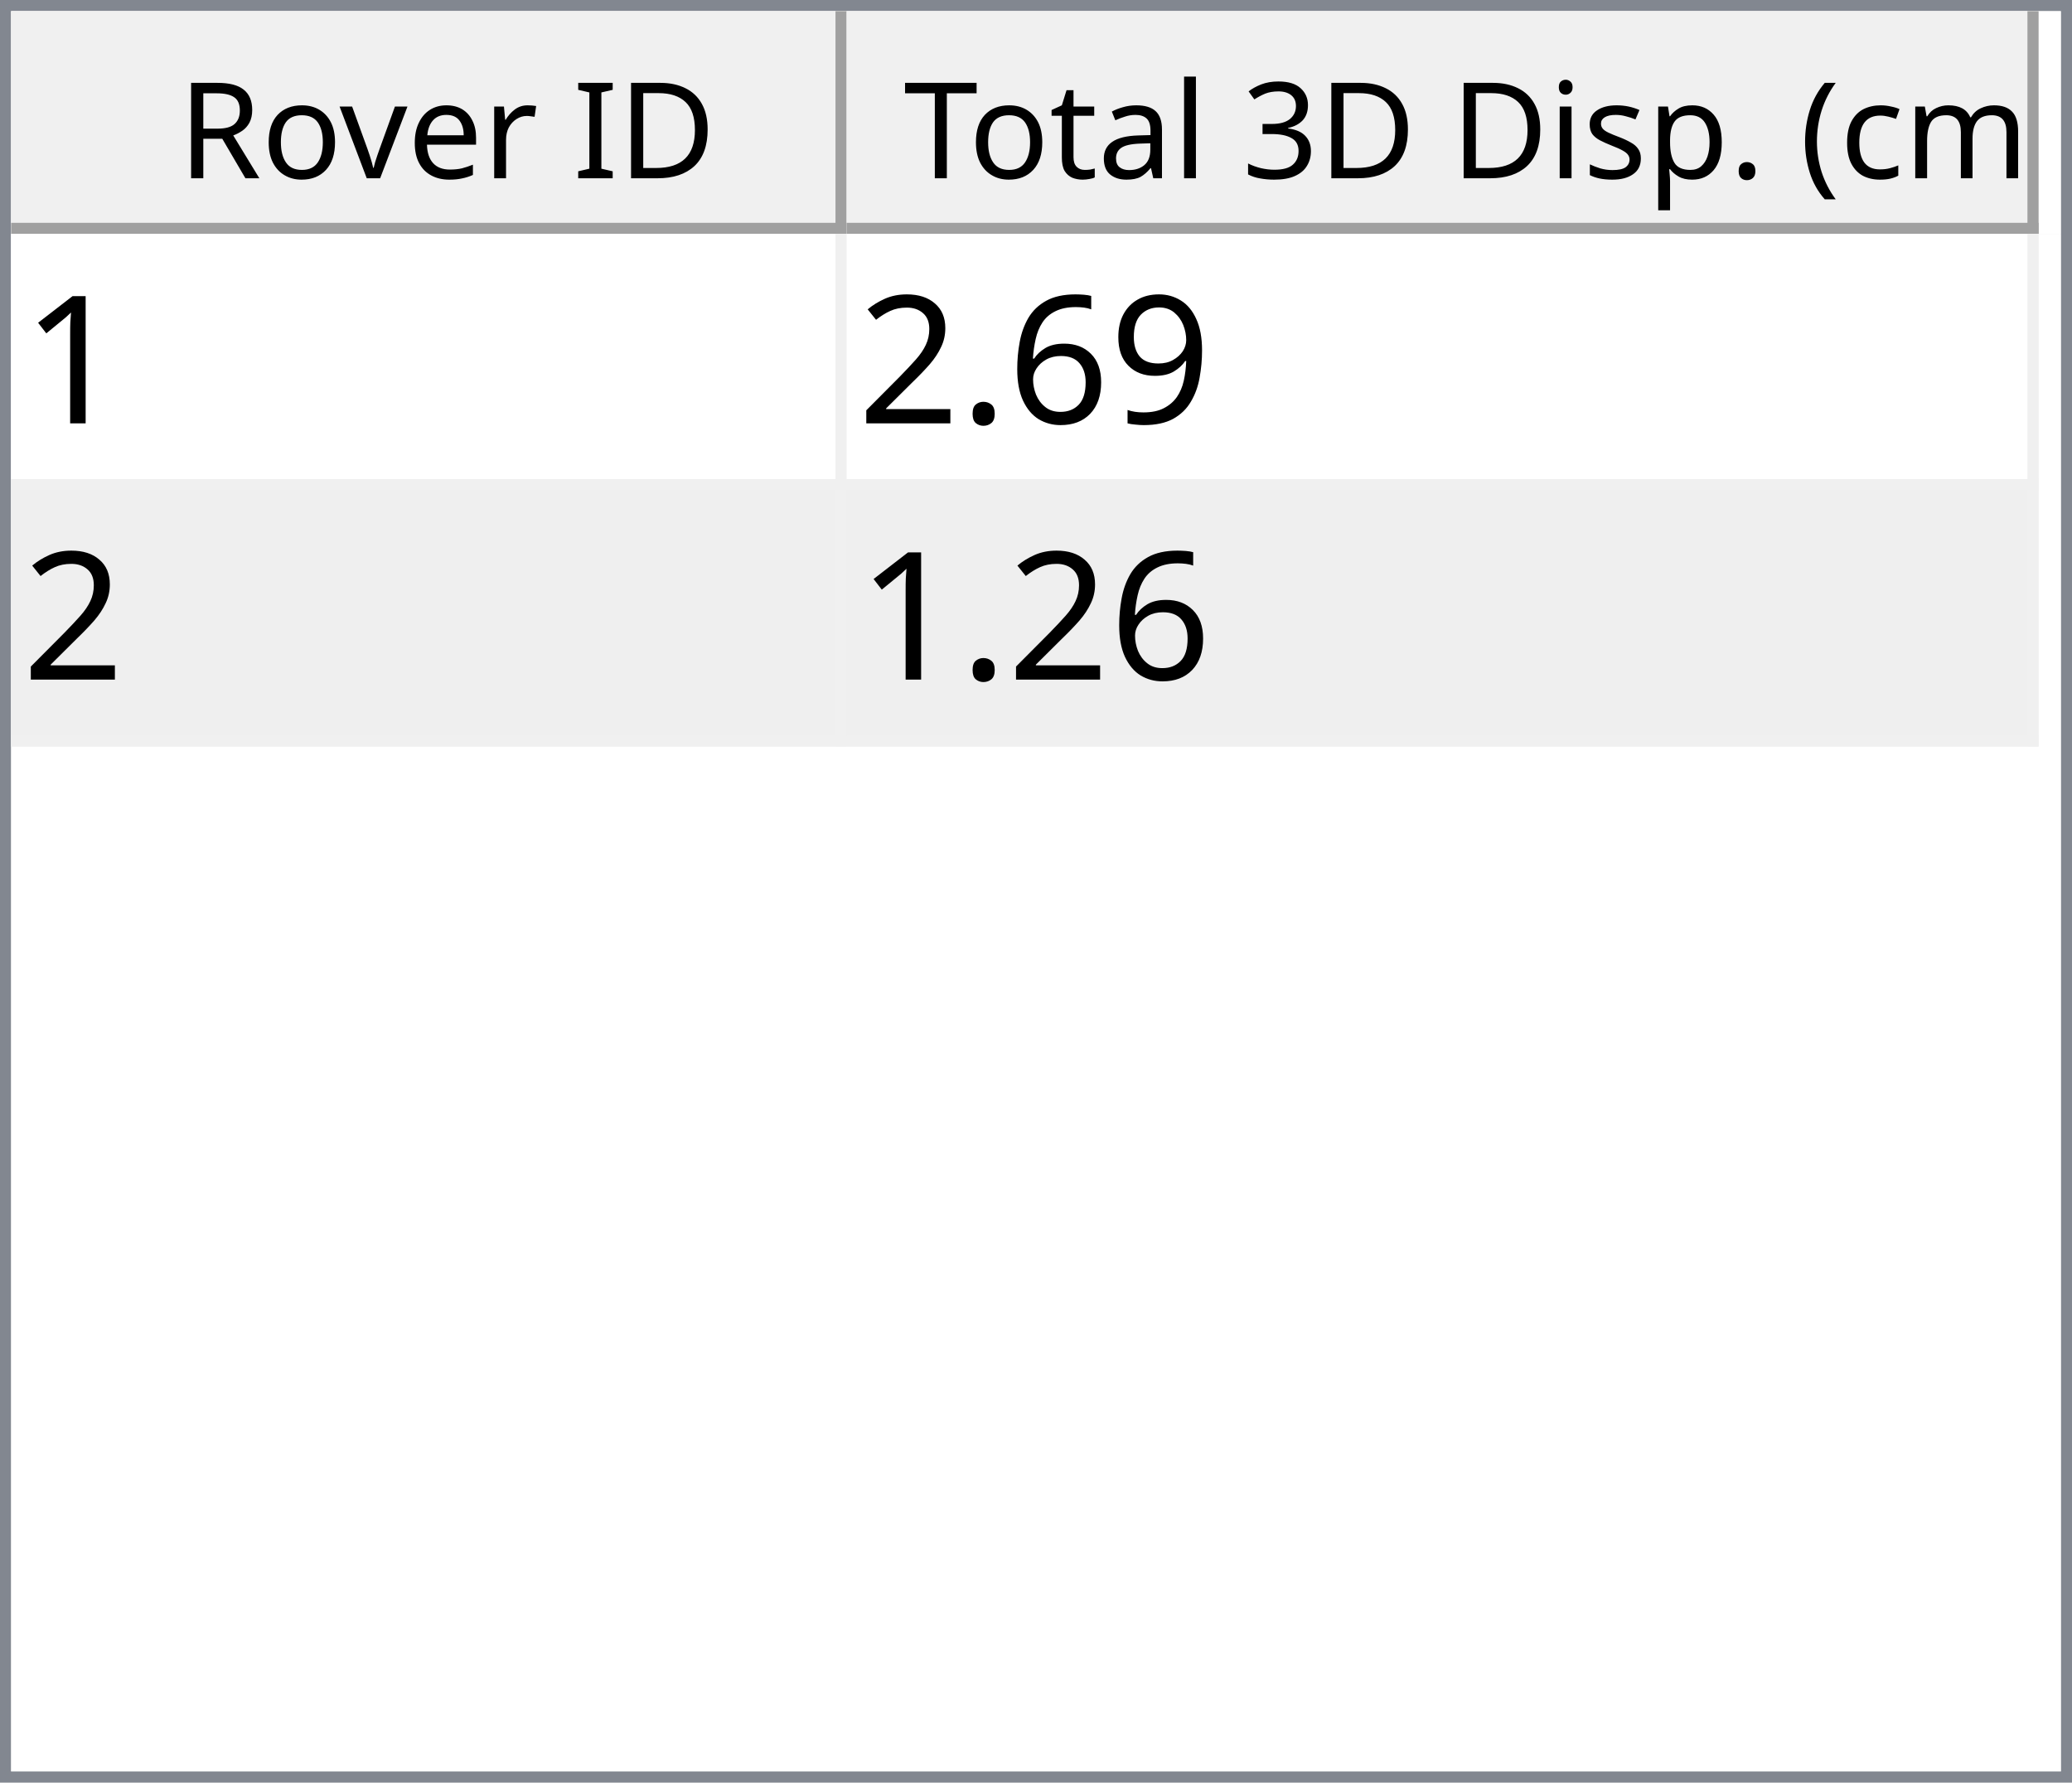
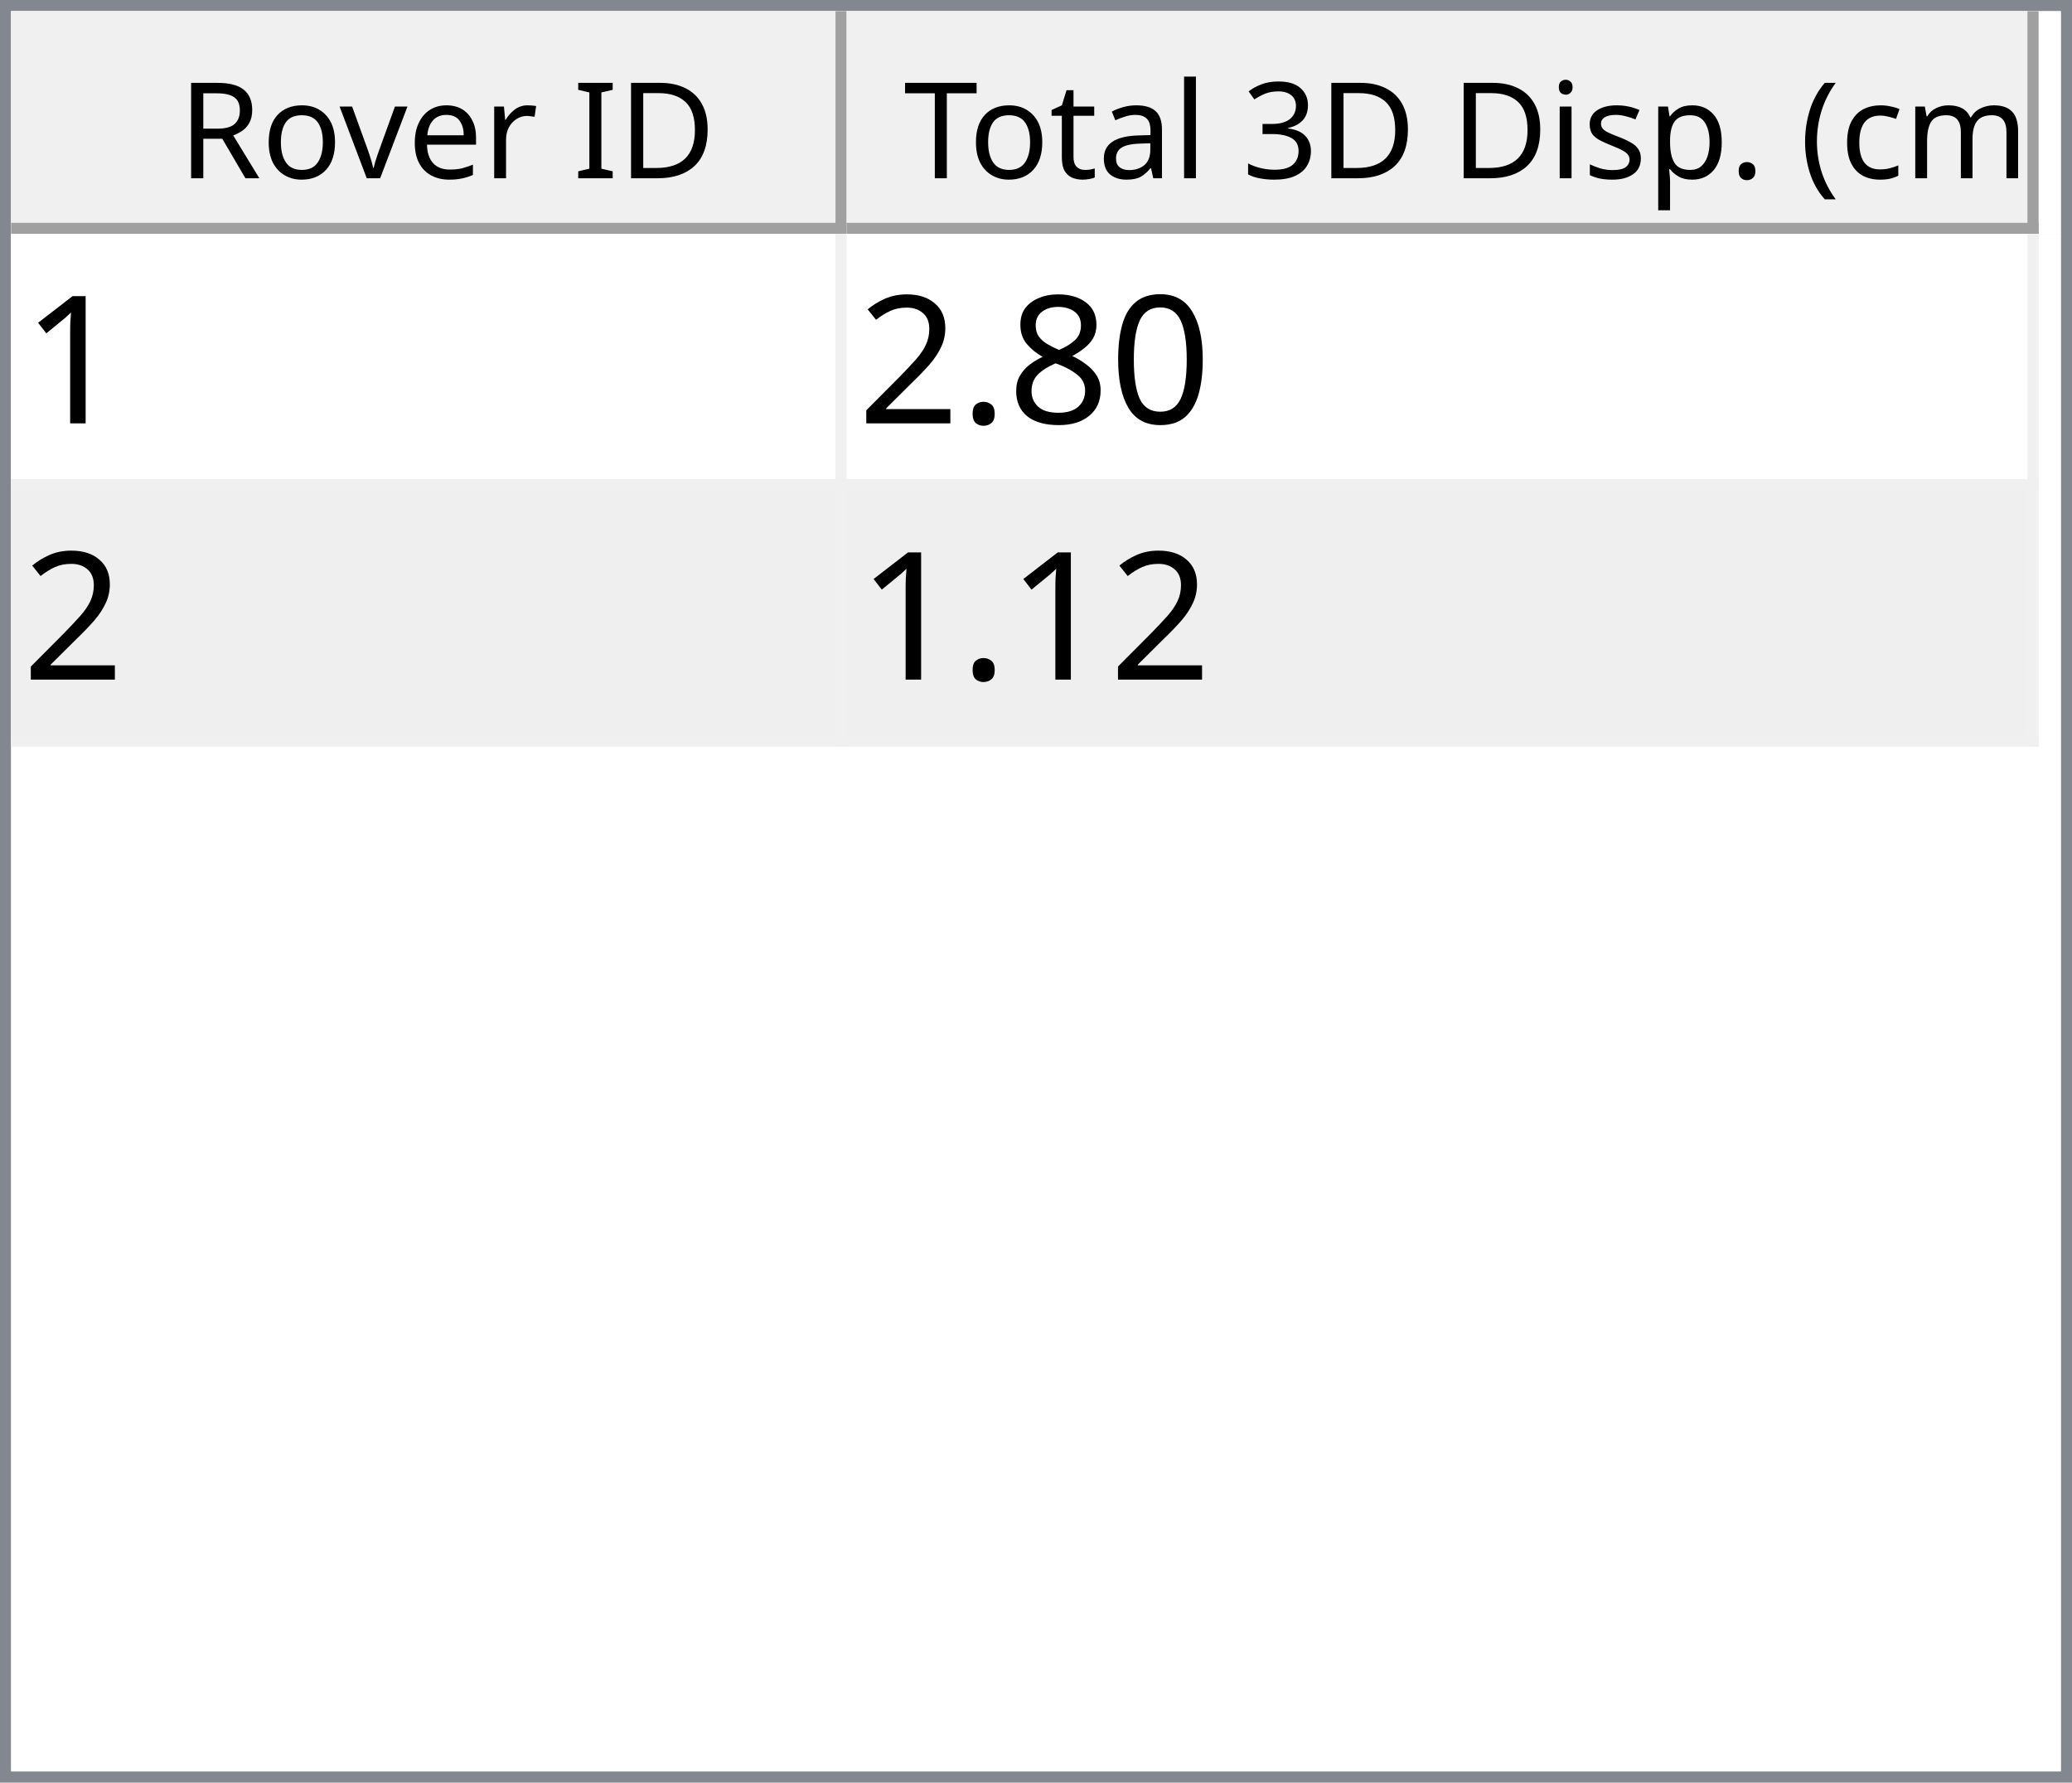
<svg xmlns="http://www.w3.org/2000/svg" style="fill-opacity:1; color-rendering:auto; color-interpolation:auto; text-rendering:auto; stroke:black; stroke-linecap:square; stroke-miterlimit:10; shape-rendering:auto; stroke-opacity:1; fill:black; stroke-dasharray:none; font-weight:normal; stroke-width:1; font-family:'Dialog'; font-style:normal; stroke-linejoin:miter; font-size:12px; stroke-dashoffset:0; image-rendering:auto;" width="186" height="160">
  <defs id="genericDefs" />
  <g>
    <defs id="defs1">
      <clipPath clipPathUnits="userSpaceOnUse" id="clipPath1">
        <path d="M0 0 L186 0 L186 160 L0 160 L0 0 Z" />
      </clipPath>
      <clipPath clipPathUnits="userSpaceOnUse" id="clipPath2">
        <path d="M0 0 L0 160 L186 160 L186 0 Z" />
      </clipPath>
      <clipPath clipPathUnits="userSpaceOnUse" id="clipPath3">
        <path d="M0 0 L0 20 L184 20 L184 0 Z" />
      </clipPath>
      <clipPath clipPathUnits="userSpaceOnUse" id="clipPath4">
        <path d="M0 0 L0 20 L75 20 L75 0 Z" />
      </clipPath>
      <clipPath clipPathUnits="userSpaceOnUse" id="clipPath5">
        <path d="M1 1 L1 19 L74 19 L74 1 Z" />
      </clipPath>
      <clipPath clipPathUnits="userSpaceOnUse" id="clipPath6">
        <path d="M0 0 L0 18 L73 18 L73 0 Z" />
      </clipPath>
      <clipPath clipPathUnits="userSpaceOnUse" id="clipPath7">
        <path d="M-0.5 -0.5 L-0.5 19.5 L74.5 19.5 L74.5 -0.5 Z" />
      </clipPath>
      <clipPath clipPathUnits="userSpaceOnUse" id="clipPath8">
        <path d="M0 0 L0 20 L107 20 L107 0 Z" />
      </clipPath>
      <clipPath clipPathUnits="userSpaceOnUse" id="clipPath9">
        <path d="M1 1 L1 19 L106 19 L106 1 Z" />
      </clipPath>
      <clipPath clipPathUnits="userSpaceOnUse" id="clipPath10">
        <path d="M0 0 L0 18 L105 18 L105 0 Z" />
      </clipPath>
      <clipPath clipPathUnits="userSpaceOnUse" id="clipPath11">
        <path d="M-0.5 -0.5 L-0.5 19.5 L106.5 19.5 L106.5 -0.5 Z" />
      </clipPath>
      <clipPath clipPathUnits="userSpaceOnUse" id="clipPath12">
        <path d="M0 0 L0 138 L184 138 L184 0 Z" />
      </clipPath>
      <clipPath clipPathUnits="userSpaceOnUse" id="clipPath13">
        <path d="M0 0 L0 46 L182 46 L182 0 Z" />
      </clipPath>
      <clipPath clipPathUnits="userSpaceOnUse" id="clipPath14">
        <path d="M-0.5 -0.5 L-0.5 45.5 L181.5 45.5 L181.5 -0.5 Z" />
      </clipPath>
      <clipPath clipPathUnits="userSpaceOnUse" id="clipPath15">
        <path d="M0 0 L0 22 L74 22 L74 0 Z" />
      </clipPath>
      <clipPath clipPathUnits="userSpaceOnUse" id="clipPath16">
        <path d="M0 0 L0 22 L106 22 L106 0 Z" />
      </clipPath>
      <font horiz-adv-x="64.551" id="font1">
        <font-face ascent="107.91" descent="25.098" units-per-em="100" style="font-style:normal; font-family:Segoe UI; font-weight:normal;" />
        <missing-glyph horiz-adv-x="64.551" d="M8.109 0 L8.109 68.266 L56.453 68.266 L56.453 0 L8.109 0 ZM15.328 7.234 L49.219 7.234 L49.219 61.031 L15.328 61.031 L15.328 7.234 Z" />
        <glyph unicode="D" horiz-adv-x="70.117" d="M9.188 0 L9.188 70.016 L28.516 70.016 Q65.531 70.016 65.531 35.891 Q65.531 19.672 55.25 9.836 Q44.969 0 27.734 0 L9.188 0 ZM17.391 62.594 L17.391 7.422 L27.828 7.422 Q41.609 7.422 49.273 14.797 Q56.938 22.172 56.938 35.688 Q56.938 62.594 28.328 62.594 L17.391 62.594 Z" />
        <glyph unicode="I" horiz-adv-x="26.611" d="M17.391 0 L9.188 0 L9.188 70.016 L17.391 70.016 L17.391 0 Z" />
        <glyph unicode=" " horiz-adv-x="27.393" d="" />
        <glyph unicode="r" horiz-adv-x="34.766" d="M34.188 41.891 Q32.078 43.5 28.125 43.5 Q23 43.5 19.555 38.672 Q16.109 33.844 16.109 25.484 L16.109 0 L8.109 0 L8.109 50 L16.109 50 L16.109 39.703 L16.312 39.703 Q18.016 44.969 21.531 47.922 Q25.047 50.875 29.391 50.875 Q32.516 50.875 34.188 50.203 L34.188 41.891 Z" />
        <glyph unicode="e" horiz-adv-x="52.295" d="M48.297 23 L12.984 23 Q13.188 14.656 17.484 10.109 Q21.781 5.562 29.297 5.562 Q37.75 5.562 44.828 11.141 L44.828 3.609 Q38.234 -1.172 27.391 -1.172 Q16.797 -1.172 10.742 5.641 Q4.688 12.453 4.688 24.812 Q4.688 36.469 11.305 43.82 Q17.922 51.172 27.734 51.172 Q37.547 51.172 42.922 44.828 Q48.297 38.484 48.297 27.203 L48.297 23 ZM40.094 29.781 Q40.047 36.719 36.75 40.578 Q33.453 44.438 27.594 44.438 Q21.922 44.438 17.969 40.383 Q14.016 36.328 13.094 29.781 L40.094 29.781 Z" />
        <glyph unicode="v" horiz-adv-x="47.9" d="M47.406 50 L27.484 0 L19.625 0 L0.688 50 L9.469 50 L22.172 13.672 Q23.578 9.672 23.922 6.688 L24.125 6.688 Q24.609 10.453 25.688 13.484 L38.969 50 L47.406 50 Z" />
        <glyph unicode="o" horiz-adv-x="58.594" d="M29 -1.172 Q17.922 -1.172 11.305 5.836 Q4.688 12.844 4.688 24.422 Q4.688 37.016 11.57 44.094 Q18.453 51.172 30.172 51.172 Q41.359 51.172 47.633 44.289 Q53.906 37.406 53.906 25.203 Q53.906 13.234 47.141 6.031 Q40.375 -1.172 29 -1.172 ZM29.594 44.438 Q21.875 44.438 17.383 39.188 Q12.891 33.938 12.891 24.703 Q12.891 15.828 17.43 10.695 Q21.969 5.562 29.594 5.562 Q37.359 5.562 41.531 10.594 Q45.703 15.625 45.703 24.906 Q45.703 34.281 41.531 39.359 Q37.359 44.438 29.594 44.438 Z" />
        <glyph unicode="R" horiz-adv-x="59.814" d="M59.375 0 L49.609 0 L37.891 19.625 Q36.281 22.359 34.766 24.289 Q33.25 26.219 31.664 27.438 Q30.078 28.656 28.25 29.219 Q26.422 29.781 24.125 29.781 L17.391 29.781 L17.391 0 L9.188 0 L9.188 70.016 L30.078 70.016 Q34.672 70.016 38.555 68.867 Q42.438 67.719 45.289 65.375 Q48.141 63.031 49.758 59.547 Q51.375 56.062 51.375 51.375 Q51.375 47.703 50.273 44.656 Q49.172 41.609 47.148 39.211 Q45.125 36.812 42.266 35.133 Q39.406 33.453 35.844 32.516 L35.844 32.328 Q37.594 31.547 38.891 30.547 Q40.188 29.547 41.359 28.18 Q42.531 26.812 43.68 25.078 Q44.828 23.344 46.234 21.047 L59.375 0 ZM17.391 62.594 L17.391 37.203 L28.516 37.203 Q31.594 37.203 34.203 38.133 Q36.812 39.062 38.719 40.797 Q40.625 42.531 41.703 45.047 Q42.781 47.562 42.781 50.688 Q42.781 56.297 39.141 59.445 Q35.5 62.594 28.609 62.594 L17.391 62.594 Z" />
        <glyph unicode=")" horiz-adv-x="30.176" d="M8.297 -15.922 L1.172 -15.922 Q16.406 2.344 16.406 26.812 Q16.406 51.469 1.078 70.016 L8.297 70.016 Q23.531 52.156 23.531 26.703 Q23.531 1.375 8.297 -15.922 Z" />
        <glyph unicode="m" horiz-adv-x="86.133" d="M79.109 0 L71.094 0 L71.094 28.719 Q71.094 37.016 68.531 40.727 Q65.969 44.438 59.906 44.438 Q54.781 44.438 51.195 39.75 Q47.609 35.062 47.609 28.516 L47.609 0 L39.594 0 L39.594 29.688 Q39.594 44.438 28.219 44.438 Q22.953 44.438 19.531 40.016 Q16.109 35.594 16.109 28.516 L16.109 0 L8.109 0 L8.109 50 L16.109 50 L16.109 42.094 L16.312 42.094 Q21.625 51.172 31.844 51.172 Q36.969 51.172 40.773 48.312 Q44.578 45.453 46 40.828 Q51.562 51.172 62.594 51.172 Q79.109 51.172 79.109 30.812 L79.109 0 Z" />
        <glyph unicode="c" horiz-adv-x="46.191" d="M42.188 2.297 Q36.422 -1.172 28.516 -1.172 Q17.828 -1.172 11.258 5.789 Q4.688 12.75 4.688 23.828 Q4.688 36.188 11.766 43.68 Q18.844 51.172 30.672 51.172 Q37.25 51.172 42.281 48.734 L42.281 40.531 Q36.719 44.438 30.375 44.438 Q22.703 44.438 17.797 38.945 Q12.891 33.453 12.891 24.516 Q12.891 15.719 17.508 10.641 Q22.125 5.562 29.891 5.562 Q36.422 5.562 42.188 9.906 L42.188 2.297 Z" />
        <glyph unicode="(" horiz-adv-x="30.176" d="M29.109 -15.922 L21.969 -15.922 Q6.844 1.375 6.844 26.703 Q6.844 52.156 21.969 70.016 L29.203 70.016 Q13.875 51.469 13.875 26.812 Q13.875 2.344 29.109 -15.922 Z" />
        <glyph unicode="." horiz-adv-x="21.68" d="M10.891 -1.078 Q8.641 -1.078 7.055 0.539 Q5.469 2.156 5.469 4.391 Q5.469 6.641 7.055 8.273 Q8.641 9.906 10.891 9.906 Q13.188 9.906 14.797 8.273 Q16.406 6.641 16.406 4.391 Q16.406 2.156 14.797 0.539 Q13.188 -1.078 10.891 -1.078 Z" />
        <glyph unicode="p" horiz-adv-x="58.789" d="M16.312 7.234 L16.109 7.234 L16.109 -23 L8.109 -23 L8.109 50 L16.109 50 L16.109 41.219 L16.312 41.219 Q22.219 51.172 33.594 51.172 Q43.266 51.172 48.688 44.461 Q54.109 37.75 54.109 26.469 Q54.109 13.922 48 6.375 Q41.891 -1.172 31.297 -1.172 Q21.578 -1.172 16.312 7.234 ZM16.109 27.391 L16.109 20.406 Q16.109 14.203 20.141 9.883 Q24.172 5.562 30.375 5.562 Q37.641 5.562 41.773 11.133 Q45.906 16.703 45.906 26.609 Q45.906 34.969 42.047 39.703 Q38.188 44.438 31.594 44.438 Q24.609 44.438 20.359 39.578 Q16.109 34.719 16.109 27.391 Z" />
        <glyph unicode="s" horiz-adv-x="42.432" d="M5.078 1.812 L5.078 10.406 Q11.625 5.562 19.484 5.562 Q30.031 5.562 30.031 12.594 Q30.031 14.594 29.125 15.992 Q28.219 17.391 26.68 18.461 Q25.141 19.531 23.07 20.383 Q21 21.234 18.609 22.172 Q15.281 23.484 12.766 24.828 Q10.25 26.172 8.57 27.859 Q6.891 29.547 6.031 31.695 Q5.172 33.844 5.172 36.719 Q5.172 40.234 6.789 42.945 Q8.406 45.656 11.086 47.484 Q13.766 49.312 17.211 50.242 Q20.656 51.172 24.312 51.172 Q30.812 51.172 35.938 48.922 L35.938 40.828 Q30.422 44.438 23.25 44.438 Q21 44.438 19.195 43.922 Q17.391 43.406 16.094 42.477 Q14.797 41.547 14.086 40.258 Q13.375 38.969 13.375 37.406 Q13.375 35.453 14.086 34.133 Q14.797 32.812 16.164 31.789 Q17.531 30.766 19.484 29.938 Q21.438 29.109 23.922 28.125 Q27.25 26.859 29.883 25.516 Q32.516 24.172 34.375 22.484 Q36.234 20.797 37.234 18.602 Q38.234 16.406 38.234 13.375 Q38.234 9.672 36.602 6.938 Q34.969 4.203 32.234 2.398 Q29.5 0.594 25.93 -0.289 Q22.359 -1.172 18.453 -1.172 Q10.75 -1.172 5.078 1.812 Z" />
        <glyph unicode="i" horiz-adv-x="24.219" d="M12.203 62.703 Q10.062 62.703 8.547 64.164 Q7.031 65.625 7.031 67.875 Q7.031 70.125 8.547 71.609 Q10.062 73.094 12.203 73.094 Q14.406 73.094 15.945 71.609 Q17.484 70.125 17.484 67.875 Q17.484 65.719 15.945 64.211 Q14.406 62.703 12.203 62.703 ZM16.109 0 L8.109 0 L8.109 50 L16.109 50 L16.109 0 Z" />
        <glyph unicode="3" horiz-adv-x="53.906" d="M46.531 19.828 Q46.531 15.094 44.75 11.211 Q42.969 7.328 39.719 4.57 Q36.469 1.812 31.93 0.297 Q27.391 -1.219 21.922 -1.219 Q11.922 -1.219 6 2.594 L6 11.188 Q13.094 5.609 22.219 5.609 Q25.875 5.609 28.828 6.539 Q31.781 7.469 33.906 9.227 Q36.031 10.984 37.18 13.477 Q38.328 15.969 38.328 19.094 Q38.328 32.812 18.797 32.812 L12.984 32.812 L12.984 39.594 L18.5 39.594 Q35.797 39.594 35.797 52.484 Q35.797 64.406 22.609 64.406 Q15.188 64.406 8.688 59.422 L8.688 67.188 Q15.375 71.188 24.609 71.188 Q29 71.188 32.57 69.969 Q36.141 68.75 38.68 66.555 Q41.219 64.359 42.609 61.281 Q44 58.203 44 54.5 Q44 40.672 30.031 36.719 L30.031 36.531 Q33.594 36.141 36.625 34.797 Q39.656 33.453 41.852 31.305 Q44.047 29.156 45.289 26.25 Q46.531 23.344 46.531 19.828 Z" />
        <glyph unicode="l" horiz-adv-x="24.219" d="M16.109 0 L8.109 0 L8.109 74.031 L16.109 74.031 L16.109 0 Z" />
        <glyph unicode="a" horiz-adv-x="50.879" d="M43.891 0 L35.891 0 L35.891 7.812 L35.688 7.812 Q30.469 -1.172 20.312 -1.172 Q12.844 -1.172 8.617 2.781 Q4.391 6.734 4.391 13.281 Q4.391 27.297 20.906 29.594 L35.891 31.688 Q35.891 44.438 25.594 44.438 Q16.547 44.438 9.281 38.281 L9.281 46.484 Q16.656 51.172 26.266 51.172 Q43.891 51.172 43.891 32.516 L43.891 0 ZM35.891 25.297 L23.828 23.641 Q18.266 22.859 15.43 20.875 Q12.594 18.891 12.594 13.875 Q12.594 10.203 15.211 7.883 Q17.828 5.562 22.172 5.562 Q28.125 5.562 32.008 9.742 Q35.891 13.922 35.891 20.312 L35.891 25.297 Z" />
        <glyph unicode="t" horiz-adv-x="33.887" d="M31.297 0.484 Q28.469 -1.078 23.828 -1.078 Q10.688 -1.078 10.688 13.578 L10.688 43.172 L2.094 43.172 L2.094 50 L10.688 50 L10.688 62.203 L18.703 64.797 L18.703 50 L31.297 50 L31.297 43.172 L18.703 43.172 L18.703 14.984 Q18.703 9.969 20.414 7.82 Q22.125 5.672 26.078 5.672 Q29.109 5.672 31.297 7.328 L31.297 0.484 Z" />
        <glyph unicode="T" horiz-adv-x="52.393" d="M50.594 62.594 L30.375 62.594 L30.375 0 L22.172 0 L22.172 62.594 L2 62.594 L2 70.016 L50.594 70.016 L50.594 62.594 Z" />
      </font>
      <font horiz-adv-x="75.0" id="font2">
        <font-face ascent="100.537" descent="21.973" units-per-em="100" style="font-style:normal; font-family:sans-serif; font-weight:normal;" />
        <missing-glyph horiz-adv-x="75.0" d="M12.5 0 L12.5 62.5 L62.5 62.5 L62.5 0 L12.5 0 ZM14.062 1.562 L60.938 1.562 L60.938 60.938 L14.062 60.938 L14.062 1.562 Z" />
        <glyph unicode="1" horiz-adv-x="55.615" d="M37.25 0 L28.469 0 L28.469 56 Q25.297 52.984 20.141 49.953 Q14.984 46.922 10.891 45.406 L10.891 53.906 Q18.266 57.375 23.781 62.305 Q29.297 67.234 31.594 71.875 L37.25 71.875 L37.25 0 Z" />
-         <glyph unicode="9" horiz-adv-x="55.615" d="M5.469 16.547 L13.922 17.328 Q14.984 11.375 18.016 8.688 Q21.047 6 25.781 6 Q29.828 6 32.883 7.859 Q35.938 9.719 37.891 12.82 Q39.844 15.922 41.164 21.195 Q42.484 26.469 42.484 31.938 Q42.484 32.516 42.438 33.688 Q39.797 29.5 35.234 26.883 Q30.672 24.266 25.344 24.266 Q16.453 24.266 10.305 30.711 Q4.156 37.156 4.156 47.703 Q4.156 58.594 10.578 65.234 Q17 71.875 26.656 71.875 Q33.641 71.875 39.43 68.117 Q45.219 64.359 48.219 57.398 Q51.219 50.438 51.219 37.25 Q51.219 23.531 48.242 15.406 Q45.266 7.281 39.383 3.031 Q33.5 -1.219 25.594 -1.219 Q17.188 -1.219 11.867 3.445 Q6.547 8.109 5.469 16.547 ZM41.453 48.141 Q41.453 55.719 37.43 60.156 Q33.406 64.594 27.734 64.594 Q21.875 64.594 17.531 59.812 Q13.188 55.031 13.188 47.406 Q13.188 40.578 17.312 36.305 Q21.438 32.031 27.484 32.031 Q33.594 32.031 37.523 36.305 Q41.453 40.578 41.453 48.141 Z" />
-         <glyph unicode="6" horiz-adv-x="55.615" d="M49.75 54.047 L41.016 53.375 Q39.844 58.547 37.703 60.891 Q34.125 64.656 28.906 64.656 Q24.703 64.656 21.531 62.312 Q17.391 59.281 14.992 53.469 Q12.594 47.656 12.5 36.922 Q15.672 41.75 20.266 44.094 Q24.859 46.438 29.891 46.438 Q38.672 46.438 44.852 39.969 Q51.031 33.5 51.031 23.25 Q51.031 16.5 48.125 10.719 Q45.219 4.938 40.141 1.859 Q35.062 -1.219 28.609 -1.219 Q17.625 -1.219 10.695 6.859 Q3.766 14.938 3.766 33.5 Q3.766 54.25 11.422 63.672 Q18.109 71.875 29.438 71.875 Q37.891 71.875 43.289 67.141 Q48.688 62.406 49.75 54.047 ZM13.875 23.188 Q13.875 18.656 15.797 14.508 Q17.719 10.359 21.188 8.18 Q24.656 6 28.469 6 Q34.031 6 38.039 10.492 Q42.047 14.984 42.047 22.703 Q42.047 30.125 38.086 34.398 Q34.125 38.672 28.125 38.672 Q22.172 38.672 18.023 34.398 Q13.875 30.125 13.875 23.188 Z" />
+         <glyph unicode="0" horiz-adv-x="55.615" d="M4.156 35.297 Q4.156 48 6.766 55.742 Q9.375 63.484 14.523 67.68 Q19.672 71.875 27.484 71.875 Q33.25 71.875 37.594 69.555 Q41.938 67.234 44.773 62.867 Q47.609 58.5 49.219 52.227 Q50.828 45.953 50.828 35.297 Q50.828 22.703 48.242 14.969 Q45.656 7.234 40.508 3.008 Q35.359 -1.219 27.484 -1.219 Q17.141 -1.219 11.234 6.203 Q4.156 15.141 4.156 35.297 ZM13.188 35.297 Q13.188 17.672 17.312 11.836 Q21.438 6 27.484 6 Q33.547 6 37.672 11.859 Q41.797 17.719 41.797 35.297 Q41.797 52.984 37.672 58.789 Q33.547 64.594 27.391 64.594 Q21.344 64.594 17.719 59.469 Q13.188 52.938 13.188 35.297 Z" />
+         <glyph unicode="8" horiz-adv-x="55.615" d="M17.672 38.812 Q12.203 40.828 9.57 44.539 Q6.938 48.25 6.938 53.422 Q6.938 61.234 12.555 66.555 Q18.172 71.875 27.484 71.875 Q36.859 71.875 42.578 66.43 Q48.297 60.984 48.297 53.172 Q48.297 48.188 45.68 44.508 Q43.062 40.828 37.75 38.812 Q44.344 36.672 47.781 31.883 Q51.219 27.094 51.219 20.453 Q51.219 11.281 44.727 5.031 Q38.234 -1.219 27.641 -1.219 Q17.047 -1.219 10.547 5.055 Q4.047 11.328 4.047 20.703 Q4.047 27.688 7.594 32.398 Q11.141 37.109 17.672 38.812 ZM15.922 53.719 Q15.922 48.641 19.195 45.414 Q22.469 42.188 27.688 42.188 Q32.766 42.188 36.016 45.383 Q39.266 48.578 39.266 53.219 Q39.266 58.062 35.914 61.359 Q32.562 64.656 27.594 64.656 Q22.562 64.656 19.242 61.43 Q15.922 58.203 15.922 53.719 ZM13.094 20.656 Q13.094 16.891 14.875 13.375 Q16.656 9.859 20.172 7.93 Q23.688 6 27.734 6 Q34.031 6 38.133 10.055 Q42.234 14.109 42.234 20.359 Q42.234 26.703 38.016 30.859 Q33.797 35.016 27.438 35.016 Q21.234 35.016 17.164 30.914 Q13.094 26.812 13.094 20.656 Z" />
        <glyph unicode="." horiz-adv-x="27.783" d="M9.078 0 L9.078 10.016 L19.094 10.016 L19.094 0 L9.078 0 Z" />
        <glyph unicode="2" horiz-adv-x="55.615" d="M50.344 8.453 L50.344 0 L3.031 0 Q2.938 3.172 4.047 6.109 Q5.859 10.938 9.836 15.625 Q13.812 20.312 21.344 26.469 Q33.016 36.031 37.117 41.625 Q41.219 47.219 41.219 52.203 Q41.219 57.422 37.477 61.008 Q33.734 64.594 27.734 64.594 Q21.391 64.594 17.578 60.789 Q13.766 56.984 13.719 50.25 L4.688 51.172 Q5.609 61.281 11.664 66.578 Q17.719 71.875 27.938 71.875 Q38.234 71.875 44.242 66.164 Q50.25 60.453 50.25 52 Q50.25 47.703 48.492 43.555 Q46.734 39.406 42.656 34.812 Q38.578 30.219 29.109 22.219 Q21.188 15.578 18.945 13.211 Q16.703 10.844 15.234 8.453 L50.344 8.453 Z" />
      </font>
    </defs>
    <g style="fill:white; stroke:white;">
      <rect x="0" y="0" width="186" style="clip-path:url(#clipPath1); stroke:none;" height="160" />
    </g>
    <g style="fill:white; text-rendering:optimizeSpeed; color-rendering:optimizeSpeed; image-rendering:optimizeSpeed; shape-rendering:crispEdges; stroke:white; color-interpolation:sRGB;">
      <rect x="0" width="186" height="160" y="0" style="stroke:none;" />
      <path style="stroke:none;" d="M0 160 L186 160 L186 0 L0 0 Z" />
    </g>
    <g style="fill:rgb(240,240,240); font-family:'Segoe UI'; stroke:rgb(240,240,240);">
      <rect x="0" y="0" width="186" style="clip-path:url(#clipPath2); stroke:none;" height="160" />
    </g>
    <g style="fill:rgb(130,135,144); font-family:'Segoe UI'; stroke:rgb(130,135,144);">
      <path d="M0 0 L186 0 L186 160 L0 160 L0 0 ZM1 1 L185 1 L185 159 L1 159 L1 1 Z" style="fill-rule:evenodd; clip-path:url(#clipPath2); stroke:none;" />
    </g>
    <g style="fill:white; font-family:'Segoe UI'; stroke:white;" transform="translate(1,1)">
      <rect x="0" y="0" width="184" style="clip-path:url(#clipPath3); stroke:none;" height="20" />
    </g>
    <g style="fill:rgb(240,240,240); font-family:'Segoe UI'; stroke:rgb(240,240,240);" transform="translate(1,1)">
      <rect x="0" y="0" width="75" style="clip-path:url(#clipPath4); stroke:none;" height="20" />
    </g>
    <g style="font-family:'Segoe UI';" transform="translate(2,2)">
      <text x="14" xml:space="preserve" y="14" style="clip-path:url(#clipPath6); stroke:none;">Rover ID</text>
    </g>
    <g style="fill:rgb(160,160,160); font-family:'Segoe UI'; stroke:rgb(160,160,160); stroke-linejoin:bevel;" transform="translate(1.5,1.5)">
      <line x1="74" x2="74" y1="0" style="fill:none; clip-path:url(#clipPath7);" y2="19" />
    </g>
    <g style="fill:rgb(160,160,160); font-family:'Segoe UI'; stroke:rgb(160,160,160); stroke-linejoin:bevel;" transform="matrix(1,0,0,1,1,1) translate(0.5,0.5)">
      <line x1="0" x2="74" y1="19" style="fill:none; clip-path:url(#clipPath7);" y2="19" />
    </g>
    <g style="fill:rgb(240,240,240); font-family:'Segoe UI'; stroke:rgb(240,240,240);" transform="translate(76,1)">
      <rect x="0" y="0" width="107" style="clip-path:url(#clipPath8); stroke:none;" height="20" />
    </g>
    <g style="font-family:'Segoe UI';" transform="translate(77,2)">
      <text x="1" xml:space="preserve" y="14" style="clip-path:url(#clipPath10); stroke:none;"> Total 3D Disp. (cm)</text>
    </g>
    <g style="fill:rgb(160,160,160); font-family:'Segoe UI'; stroke:rgb(160,160,160); stroke-linejoin:bevel;" transform="translate(76.5,1.5)">
      <line x1="106" x2="106" y1="0" style="fill:none; clip-path:url(#clipPath11);" y2="19" />
    </g>
    <g style="fill:rgb(160,160,160); font-family:'Segoe UI'; stroke:rgb(160,160,160); stroke-linejoin:bevel;" transform="matrix(1,0,0,1,76,1) translate(0.5,0.5)">
      <line x1="0" x2="106" y1="19" style="fill:none; clip-path:url(#clipPath11);" y2="19" />
    </g>
    <g style="fill:white; font-family:'Segoe UI'; stroke:white;" transform="translate(1,21)">
      <rect x="0" y="0" width="184" style="clip-path:url(#clipPath12); stroke:none;" height="138" />
    </g>
    <g style="fill:rgb(240,240,240); font-size:16px; font-family:sans-serif; stroke:rgb(240,240,240);" transform="translate(1,21)">
      <rect x="0" y="0" width="182" style="clip-path:url(#clipPath13); stroke:none;" height="46" />
      <line transform="translate(0.5,0.5)" x1="0" x2="181" y1="22" style="clip-path:url(#clipPath14); fill:none; stroke-linejoin:bevel;" y2="22" />
    </g>
    <g transform="matrix(1,0,0,1,1,21) translate(0.5,0.5)" style="fill:rgb(240,240,240); font-size:16px; font-family:sans-serif; stroke:rgb(240,240,240); stroke-linejoin:bevel;">
      <line x1="0" x2="181" y1="45" style="fill:none; clip-path:url(#clipPath14);" y2="45" />
    </g>
    <g transform="matrix(1,0,0,1,1,21) translate(0.5,0.5)" style="fill:rgb(240,240,240); font-size:16px; font-family:sans-serif; stroke:rgb(240,240,240); stroke-linejoin:bevel;">
      <line x1="74" x2="74" y1="0" style="fill:none; clip-path:url(#clipPath14);" y2="45" />
    </g>
    <g transform="matrix(1,0,0,1,1,21) translate(0.5,0.5)" style="fill:rgb(240,240,240); font-size:16px; font-family:sans-serif; stroke:rgb(240,240,240); stroke-linejoin:bevel;">
      <line x1="181" x2="181" y1="0" style="fill:none; clip-path:url(#clipPath14);" y2="45" />
    </g>
    <g style="fill:white; font-size:16px; font-family:sans-serif; stroke:white;" transform="matrix(1,0,0,1,1,21)">
      <rect x="0" y="0" width="74" style="clip-path:url(#clipPath15); stroke:none;" height="22" />
      <text x="1" y="17" style="fill:black; clip-path:url(#clipPath15); stroke:none;" xml:space="preserve">1</text>
    </g>
    <g style="fill:white; font-size:16px; font-family:sans-serif; stroke:white;" transform="matrix(1,0,0,1,1,21) translate(75,0)">
      <rect x="0" y="0" width="106" style="clip-path:url(#clipPath16); stroke:none;" height="22" />
-       <text x="1" y="17" style="fill:black; clip-path:url(#clipPath16); stroke:none;" xml:space="preserve">2.69</text>
+       <text x="1" y="17" style="fill:black; clip-path:url(#clipPath16); stroke:none;" xml:space="preserve">2.80</text>
    </g>
    <g style="fill:rgb(239,239,239); font-size:16px; font-family:sans-serif; stroke:rgb(239,239,239);" transform="matrix(1,0,0,1,1,21) translate(0,23)">
      <rect x="0" y="0" width="74" style="clip-path:url(#clipPath15); stroke:none;" height="22" />
      <text x="1" y="17" style="fill:black; clip-path:url(#clipPath15); stroke:none;" xml:space="preserve">2</text>
    </g>
    <g style="fill:rgb(239,239,239); font-size:16px; font-family:sans-serif; stroke:rgb(239,239,239);" transform="matrix(1,0,0,1,1,21) translate(75,23)">
      <rect x="0" y="0" width="106" style="clip-path:url(#clipPath16); stroke:none;" height="22" />
-       <text x="1" y="17" style="fill:black; clip-path:url(#clipPath16); stroke:none;" xml:space="preserve">1.26</text>
+       <text x="1" y="17" style="fill:black; clip-path:url(#clipPath16); stroke:none;" xml:space="preserve">1.12</text>
    </g>
  </g>
</svg>
